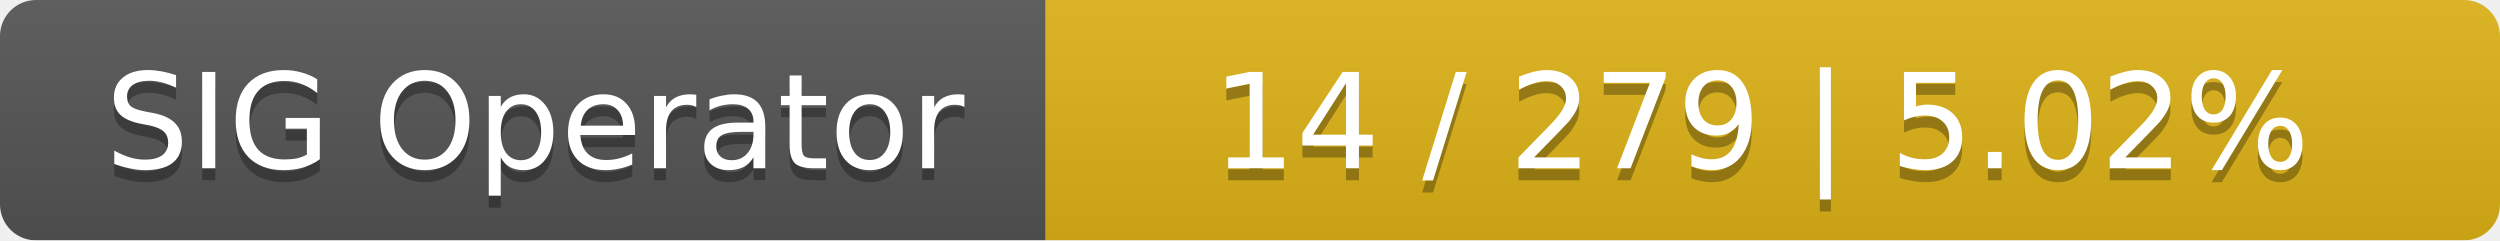
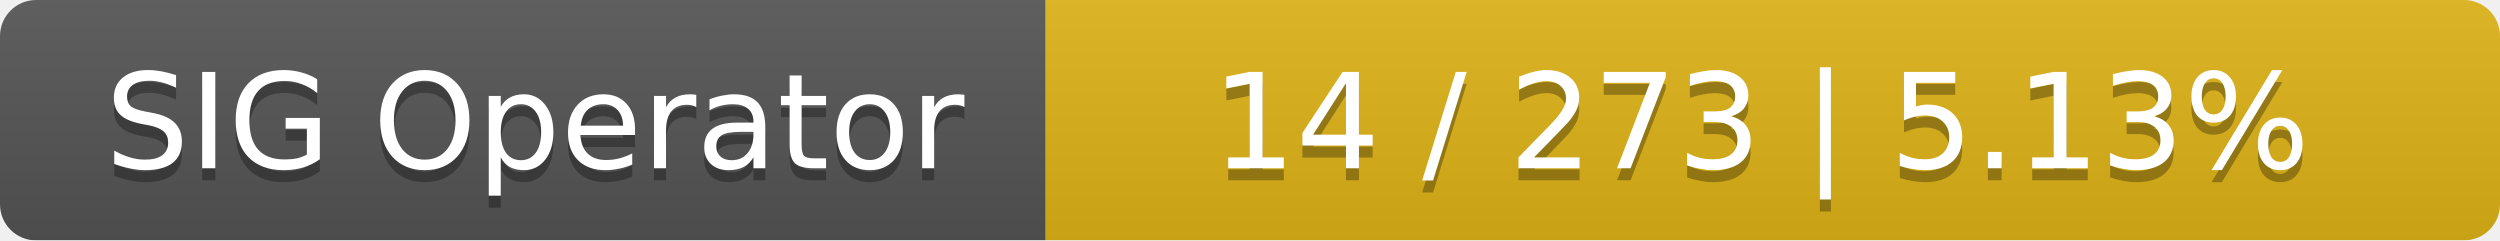
<svg xmlns="http://www.w3.org/2000/svg" width="208" height="20">
  <linearGradient id="smooth" x2="0" y2="100%">
    <stop offset="0" stop-color="#bbb" stop-opacity=".1" />
    <stop offset="1" stop-opacity=".1" />
  </linearGradient>
  <mask id="round">
    <rect width="208" height="20" rx="3" fill="#fff" />
  </mask>
  <g mask="url(#round)">
    <rect width="87" height="20" fill="#555" />
    <rect x="87" width="121" height="20" fill="#dfb317" />
    <rect width="208" height="20" fill="url(#smooth)" />
  </g>
  <g fill="#fff" text-anchor="middle" font-family="DejaVu Sans,Verdana,Geneva,sans-serif" font-size="11">
    <text x="44.5" y="15" fill="#010101" fill-opacity=".3">SIG Operator</text>
    <text x="44.5" y="14">SIG Operator</text>
-     <text x="146.5" y="15" fill="#010101" fill-opacity=".3">14 / 279    |    5.02%</text>
-     <text x="146.5" y="14">14 / 279    |    5.02%</text>
+     <text x="146.5" y="15" fill="#010101" fill-opacity=".3">14 / 273    |    5.13%</text>
+     <text x="146.5" y="14">14 / 273    |    5.13%</text>
  </g>
</svg>
